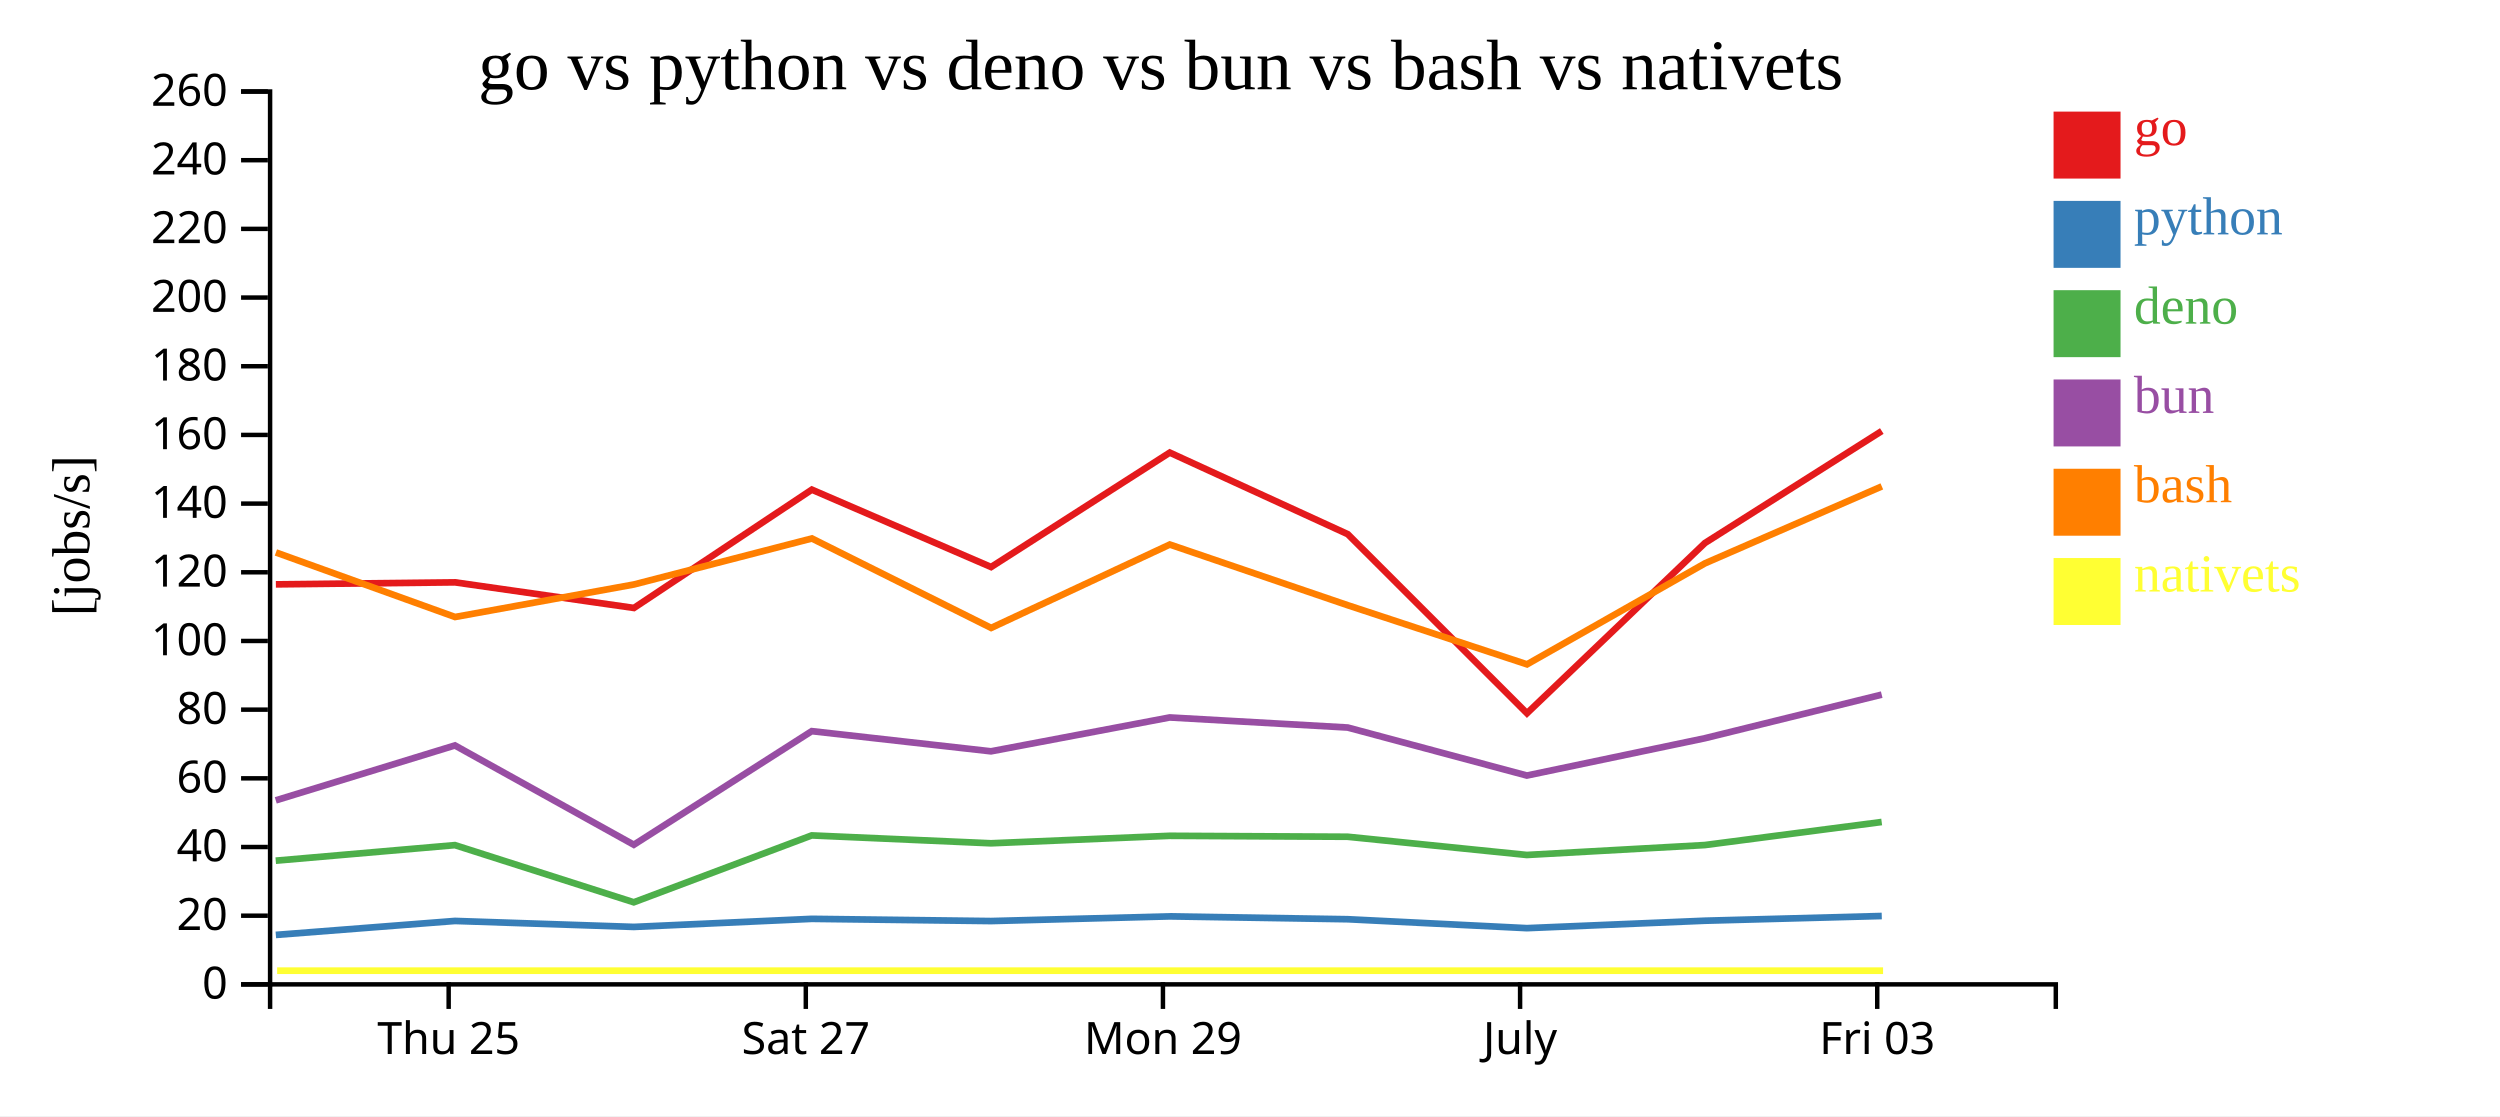
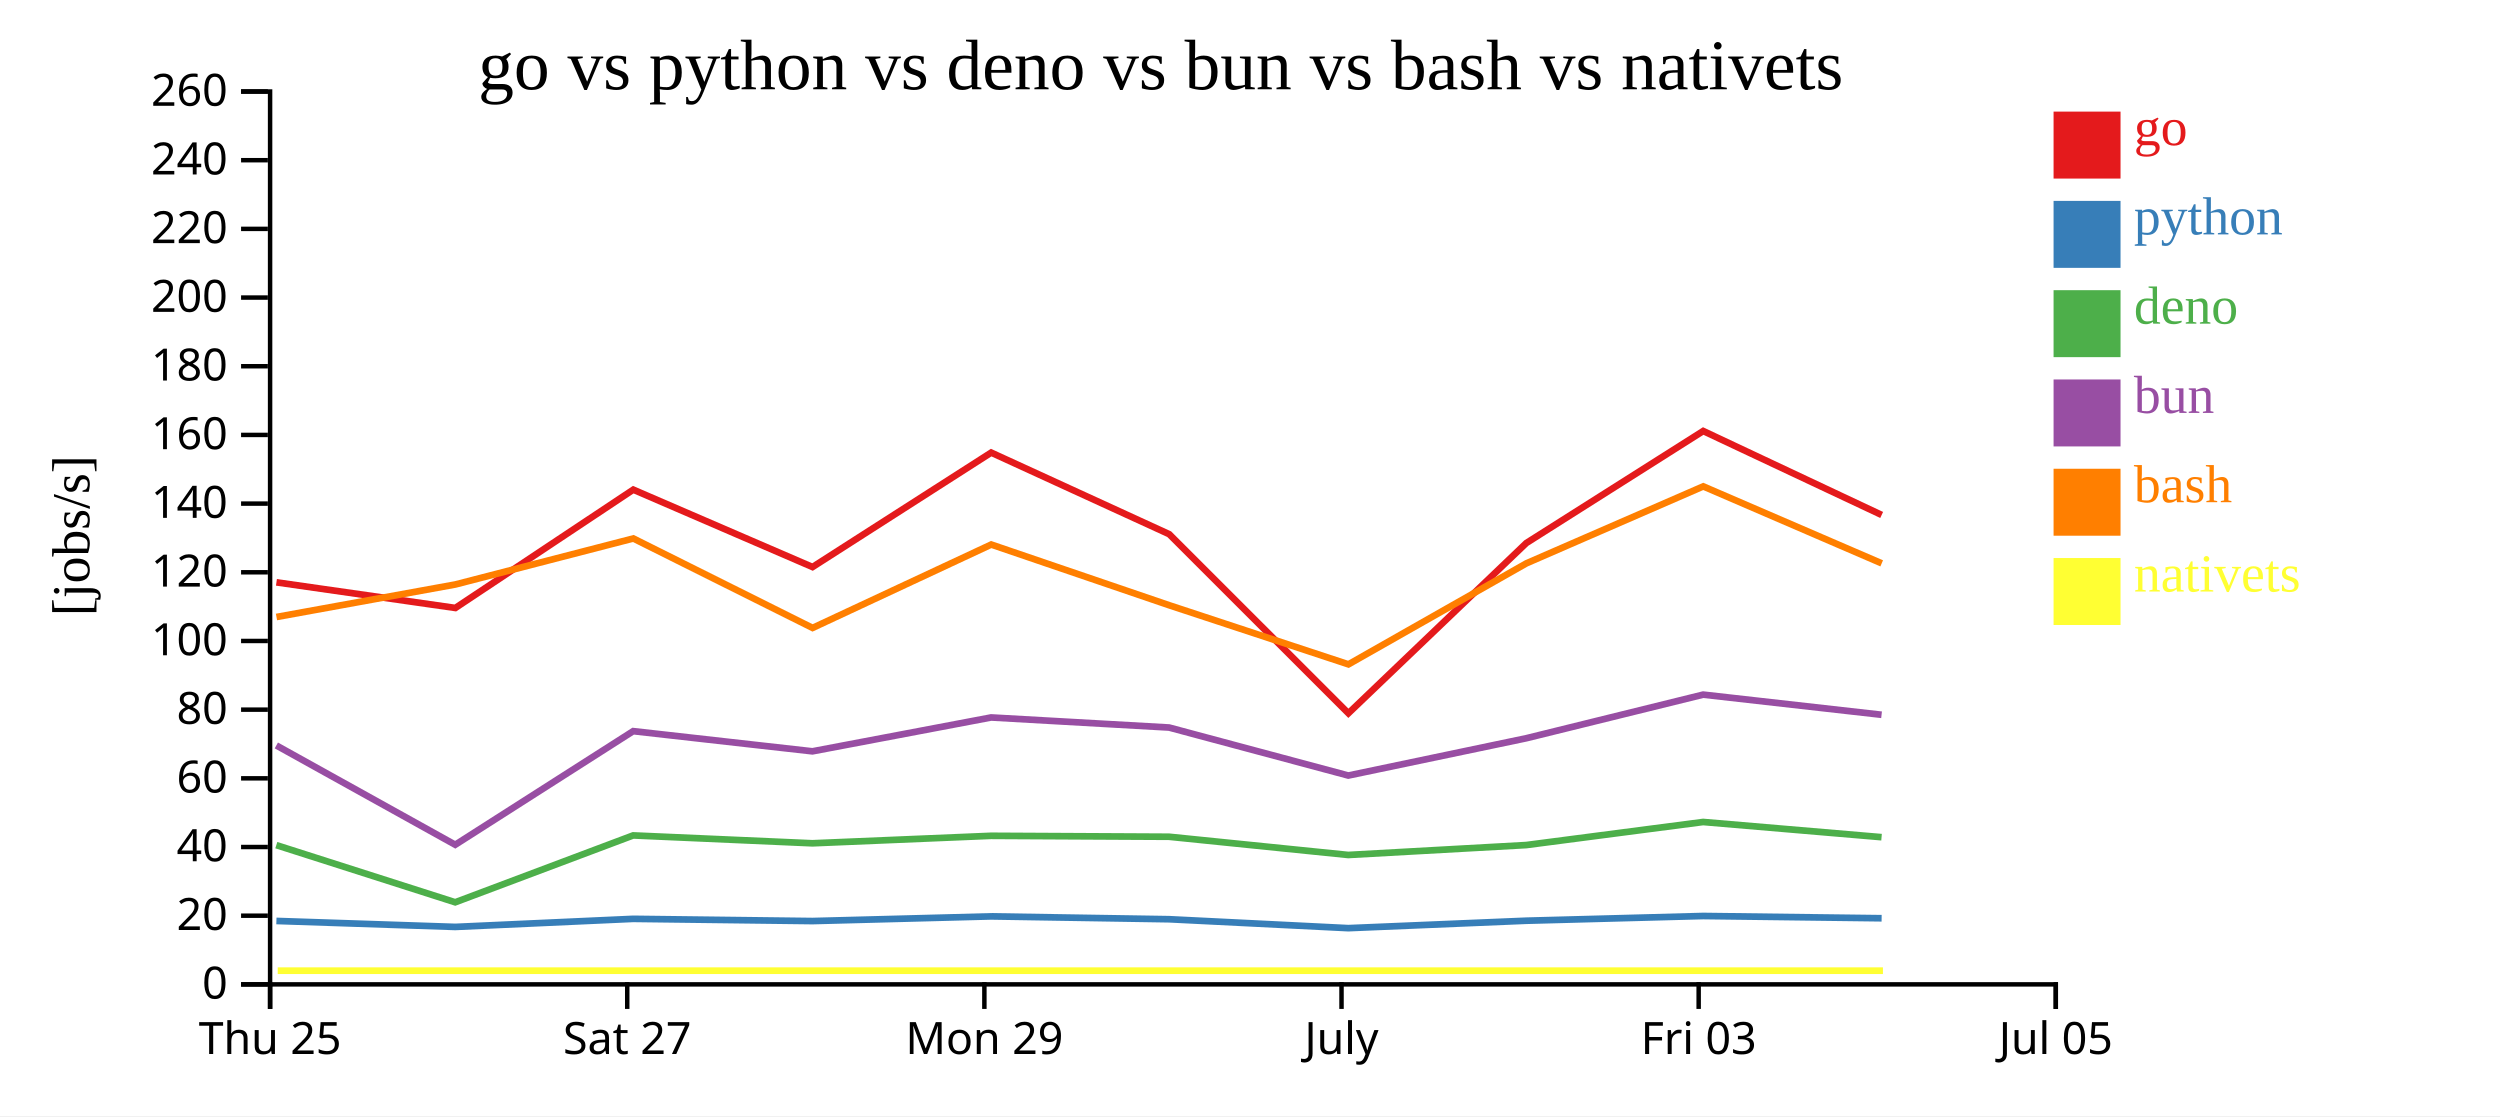
<svg xmlns="http://www.w3.org/2000/svg" width="560" height="250">
  <rect width="100%" height="100%" fill="white" />
  <g transform="translate(60,20)">
    <g transform="translate(0,200)" fill="none" font-size="10" font-family="sans-serif" text-anchor="middle">
      <path class="domain" stroke="currentColor" d="M0.5,6V0.5H400.5V6" />
-       <g class="tick" opacity="1" transform="translate(40.5,0)">
+       <g class="tick" opacity="1" transform="translate(0.5,0)">
        <line stroke="currentColor" y2="6" />
        <text fill="currentColor" y="9" dy="0.71em">Thu 25</text>
      </g>
-       <g class="tick" opacity="1" transform="translate(120.5,0)">
+       <g class="tick" opacity="1" transform="translate(80.5,0)">
        <line stroke="currentColor" y2="6" />
        <text fill="currentColor" y="9" dy="0.71em">Sat 27</text>
      </g>
-       <g class="tick" opacity="1" transform="translate(200.5,0)">
+       <g class="tick" opacity="1" transform="translate(160.5,0)">
        <line stroke="currentColor" y2="6" />
        <text fill="currentColor" y="9" dy="0.71em">Mon 29</text>
      </g>
-       <g class="tick" opacity="1" transform="translate(280.5,0)">
+       <g class="tick" opacity="1" transform="translate(240.5,0)">
        <line stroke="currentColor" y2="6" />
        <text fill="currentColor" y="9" dy="0.71em">July</text>
      </g>
-       <g class="tick" opacity="1" transform="translate(360.5,0)">
+       <g class="tick" opacity="1" transform="translate(320.5,0)">
        <line stroke="currentColor" y2="6" />
        <text fill="currentColor" y="9" dy="0.71em">Fri 03</text>
+       </g>
+       <g class="tick" opacity="1" transform="translate(400.5,0)">
+         <line stroke="currentColor" y2="6" />
+         <text fill="currentColor" y="9" dy="0.71em">Jul 05</text>
      </g>
    </g>
    <g fill="none" font-size="10" font-family="sans-serif" text-anchor="end">
      <path class="domain" stroke="currentColor" d="M-6,200.5H0.5V0.5H-6" />
      <g class="tick" opacity="1" transform="translate(0,200.5)">
        <line stroke="currentColor" x2="-6" />
        <text fill="currentColor" x="-9" dy="0.32em">0</text>
      </g>
      <g class="tick" opacity="1" transform="translate(0,185.1154)">
        <line stroke="currentColor" x2="-6" />
        <text fill="currentColor" x="-9" dy="0.32em">20</text>
      </g>
      <g class="tick" opacity="1" transform="translate(0,169.7308)">
        <line stroke="currentColor" x2="-6" />
        <text fill="currentColor" x="-9" dy="0.32em">40</text>
      </g>
      <g class="tick" opacity="1" transform="translate(0,154.3462)">
        <line stroke="currentColor" x2="-6" />
        <text fill="currentColor" x="-9" dy="0.32em">60</text>
      </g>
      <g class="tick" opacity="1" transform="translate(0,138.9615)">
        <line stroke="currentColor" x2="-6" />
        <text fill="currentColor" x="-9" dy="0.32em">80</text>
      </g>
      <g class="tick" opacity="1" transform="translate(0,123.5769)">
        <line stroke="currentColor" x2="-6" />
        <text fill="currentColor" x="-9" dy="0.32em">100</text>
      </g>
      <g class="tick" opacity="1" transform="translate(0,108.1923)">
        <line stroke="currentColor" x2="-6" />
        <text fill="currentColor" x="-9" dy="0.32em">120</text>
      </g>
      <g class="tick" opacity="1" transform="translate(0,92.80769)">
        <line stroke="currentColor" x2="-6" />
        <text fill="currentColor" x="-9" dy="0.32em">140</text>
      </g>
      <g class="tick" opacity="1" transform="translate(0,77.42308)">
        <line stroke="currentColor" x2="-6" />
        <text fill="currentColor" x="-9" dy="0.32em">160</text>
      </g>
      <g class="tick" opacity="1" transform="translate(0,62.03846)">
        <line stroke="currentColor" x2="-6" />
        <text fill="currentColor" x="-9" dy="0.32em">180</text>
      </g>
      <g class="tick" opacity="1" transform="translate(0,46.65385)">
        <line stroke="currentColor" x2="-6" />
        <text fill="currentColor" x="-9" dy="0.32em">200</text>
      </g>
      <g class="tick" opacity="1" transform="translate(0,31.26923)">
        <line stroke="currentColor" x2="-6" />
        <text fill="currentColor" x="-9" dy="0.32em">220</text>
      </g>
      <g class="tick" opacity="1" transform="translate(0,15.88462)">
        <line stroke="currentColor" x2="-6" />
        <text fill="currentColor" x="-9" dy="0.32em">240</text>
      </g>
      <g class="tick" opacity="1" transform="translate(0,0.5)">
        <line stroke="currentColor" x2="-6" />
        <text fill="currentColor" x="-9" dy="0.32em">260</text>
      </g>
    </g>
    <text text-anchor="middle" style="font-size: 12px" transform="rotate(-90)" y="-40" x="-100">[jobs/s]</text>
    <text text-anchor="middle" style="font-size: 16px" y="0" x="200">go vs python vs deno vs bun vs bash vs nativets</text>
-     <path class="line" fill="none" stroke="#e41a1c" stroke-width="1.5" d="M1.795,110.896L41.922,110.445L81.996,116.183L121.853,89.684L162.003,107.014L202.025,81.383L241.901,99.657L282.039,139.774L321.908,101.633L361.522,76.548" />
-     <path class="line" fill="none" stroke="#377eb8" stroke-width="1.5" d="M1.786,189.421L41.913,186.292L81.986,187.63L121.845,185.822L161.994,186.317L202.018,185.268L241.893,185.908L282.026,187.906L321.9,186.242L361.515,185.185" />
-     <path class="line" fill="none" stroke="#4daf4a" stroke-width="1.5" d="M1.764,172.792L41.895,169.309L81.965,182.113L121.829,167.133L161.977,168.897L202.002,167.222L241.876,167.433L282.007,171.514L321.883,169.292L361.499,164.125" />
-     <path class="line" fill="none" stroke="#984ea3" stroke-width="1.5" d="M1.769,159.283L41.899,146.979L81.972,169.226L121.832,143.778L161.981,148.297L202.006,140.71L241.88,142.969L282.011,153.722L321.887,145.367L361.503,135.597" />
-     <path class="line" fill="none" stroke="#ff7f00" stroke-width="1.5" d="M1.803,103.75L41.931,118.206L82.005,110.922L121.861,100.616L162.013,120.653L202.033,101.978L241.91,115.58L282.05,128.814L321.916,106.186L361.529,88.952" />
-     <path class="line" fill="none" stroke="#ffff33" stroke-width="1.5" d="M2.081,197.436L42.209,197.436L82.283,197.436L122.139,197.436L162.291,197.436L202.311,197.436L242.188,197.436L282.328,197.436L322.195,197.436L361.807,197.436" />
+     <path class="line" fill="none" stroke="#e41a1c" stroke-width="1.5" d="M1.922,110.445L41.996,116.183L81.853,89.684L122.003,107.014L162.025,81.383L201.901,99.657L242.039,139.774L281.908,101.633L321.522,76.548L361.492,95.35" />
+     <path class="line" fill="none" stroke="#377eb8" stroke-width="1.5" d="M1.913,186.292L41.986,187.63L81.845,185.822L121.994,186.317L162.018,185.268L201.893,185.908L242.026,187.906L281.9,186.242L321.515,185.185L361.484,185.687" />
+     <path class="line" fill="none" stroke="#4daf4a" stroke-width="1.5" d="M1.895,169.309L41.965,182.113L81.829,167.133L121.977,168.897L162.002,167.222L201.876,167.433L242.007,171.514L281.883,169.292L321.499,164.125L361.468,167.529" />
+     <path class="line" fill="none" stroke="#984ea3" stroke-width="1.5" d="M1.899,146.979L41.972,169.226L81.832,143.778L121.981,148.297L162.006,140.71L201.88,142.969L242.011,153.722L281.887,145.367L321.503,135.597L361.471,140.11" />
+     <path class="line" fill="none" stroke="#ff7f00" stroke-width="1.5" d="M1.931,118.206L42.005,110.922L81.861,100.616L122.013,120.653L162.033,101.978L201.91,115.58L242.05,128.814L281.916,106.186L321.529,88.952L361.5,106.191" />
+     <path class="line" fill="none" stroke="#ffff33" stroke-width="1.5" d="M2.209,197.436L42.283,197.436L82.139,197.436L122.291,197.436L162.311,197.436L202.188,197.436L242.328,197.436L282.195,197.436L321.807,197.436L361.778,197.436" />
    <rect class="dot" x="400" y="5" width="15" height="15" style="fill: #e41a1c;" />
    <rect class="dot" x="400" y="25" width="15" height="15" style="fill: #377eb8;" />
    <rect class="dot" x="400" y="45" width="15" height="15" style="fill: #4daf4a;" />
    <rect class="dot" x="400" y="65" width="15" height="15" style="fill: #984ea3;" />
    <rect class="dot" x="400" y="85" width="15" height="15" style="fill: #ff7f00;" />
    <rect class="dot" x="400" y="105" width="15" height="15" style="fill: #ffff33;" />
    <text class="label" x="418" y="12.5" style="fill: #e41a1c; alignment-baseline: middle;" text-anchor="left">go</text>
    <text class="label" x="418" y="32.5" style="fill: #377eb8; alignment-baseline: middle;" text-anchor="left">python</text>
    <text class="label" x="418" y="52.5" style="fill: #4daf4a; alignment-baseline: middle;" text-anchor="left">deno</text>
    <text class="label" x="418" y="72.5" style="fill: #984ea3; alignment-baseline: middle;" text-anchor="left">bun</text>
    <text class="label" x="418" y="92.5" style="fill: #ff7f00; alignment-baseline: middle;" text-anchor="left">bash</text>
    <text class="label" x="418" y="112.5" style="fill: #ffff33; alignment-baseline: middle;" text-anchor="left">nativets</text>
  </g>
</svg>
